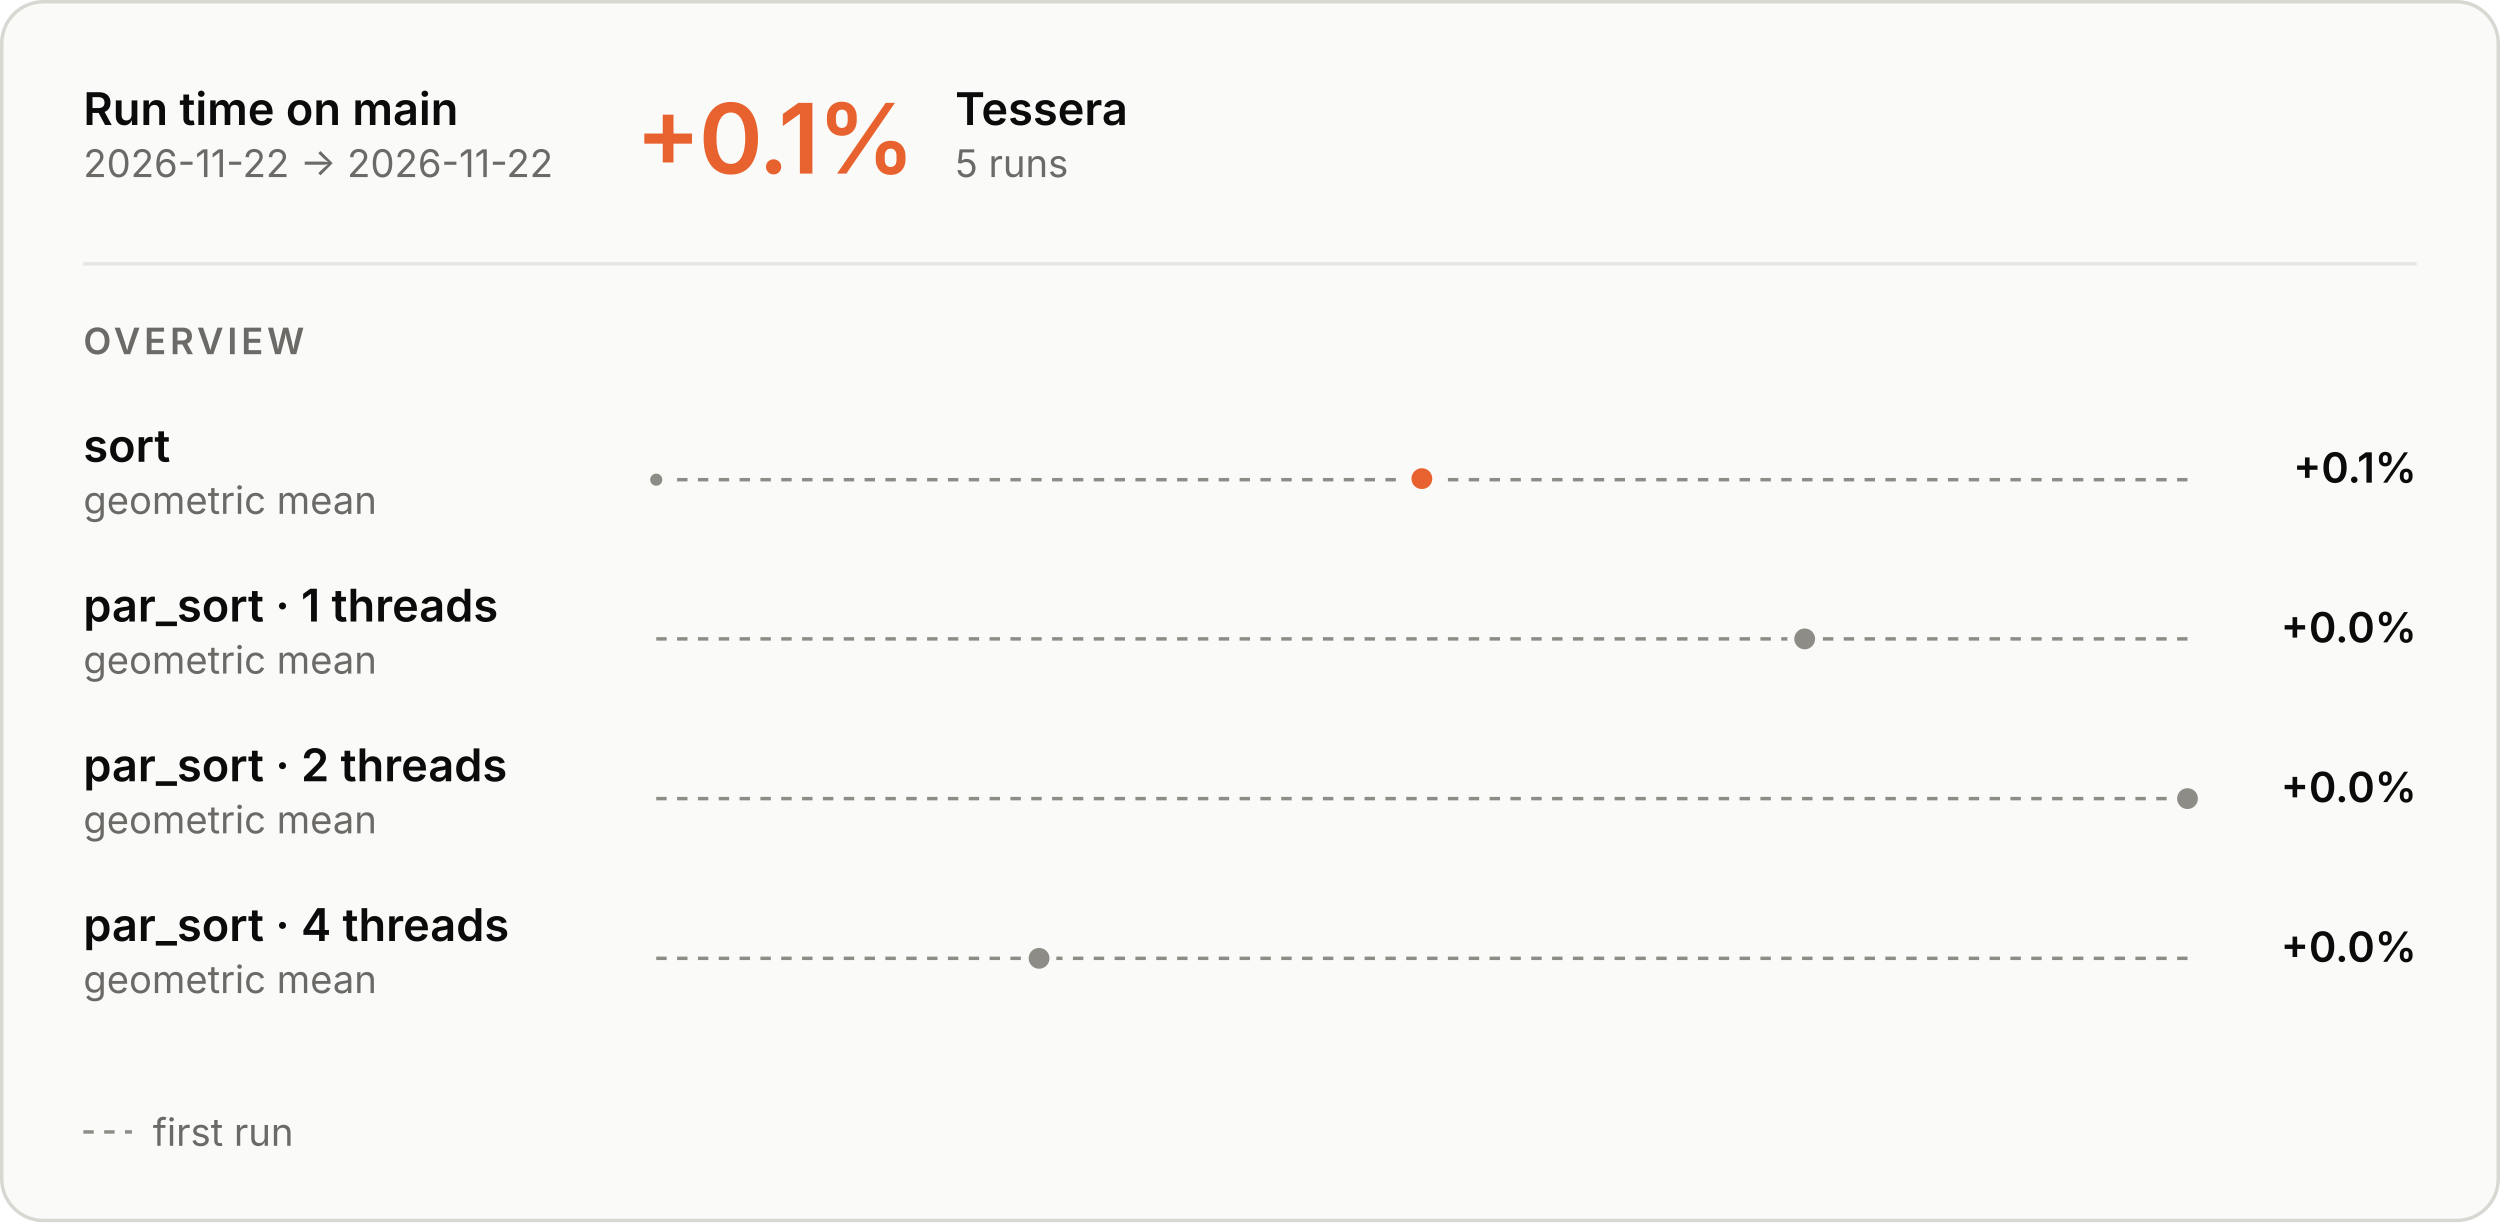
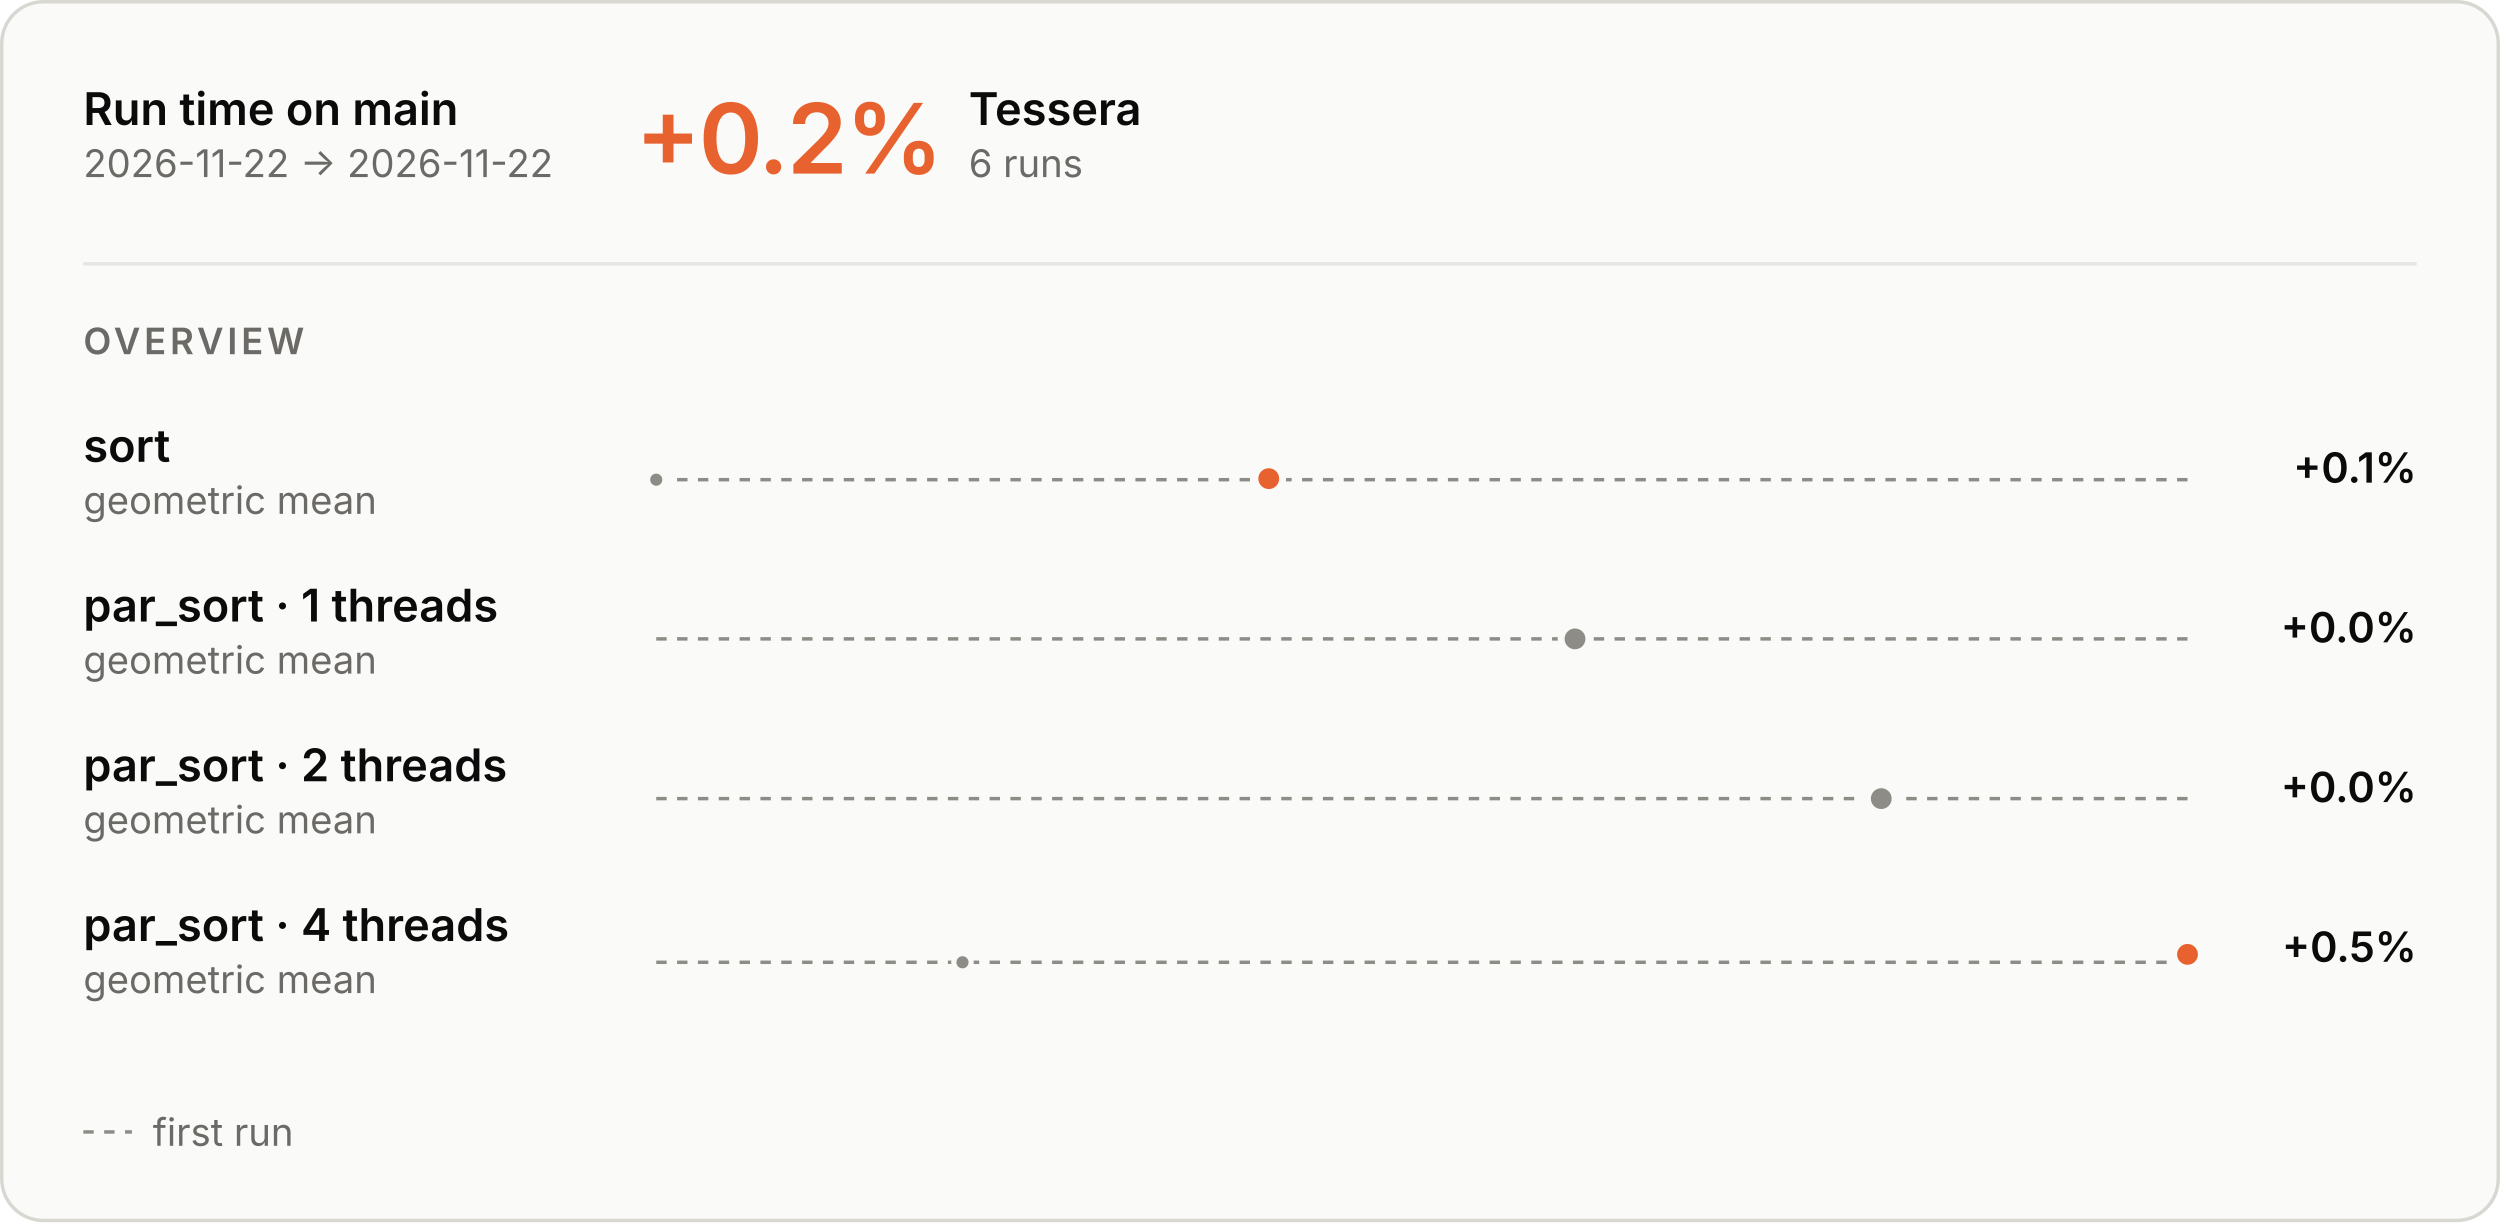
<svg xmlns="http://www.w3.org/2000/svg" aria-describedby="main-overview-description" aria-labelledby="main-overview-title" role="img" style="font-family:Inter, -apple-system, BlinkMacSystemFont, &quot;Segoe UI&quot;, Helvetica, Arial, sans-serif;font-size:13px;background:none" viewBox="0 0 720 352" height="352" width="720" text-anchor="middle" font-size="10" font-family="system-ui, sans-serif" fill="currentColor" class="benchmark-figure">
  <style>:where(.benchmark-figure) {
  --plot-background: white;
  display: block;
  height: auto;
  height: intrinsic;
  max-width: 100%;
}
:where(.benchmark-figure text),
:where(.benchmark-figure tspan) {
  white-space: pre;
}</style>
  <g class="figure-fill-panel figure-stroke-border" stroke="#d8d7d2" fill="#fafaf8" aria-label="rect">
    <rect rx="12" height="351" width="719" y="0.5" x="0.5" />
  </g>
  <style>
    .benchmark-figure { font-feature-settings: "tnum", "cv11"; }
    .benchmark-figure [font-size="10.5"] { letter-spacing: 1.1px; }
    .benchmark-figure [font-size="28"] { font-feature-settings: "pnum"; letter-spacing: -.6px; }
    @media (prefers-color-scheme: dark) { .benchmark-figure .figure-fill-panel { fill: #1e1e1d; }
.benchmark-figure .figure-fill-axis { fill: #6f6e69; }
.benchmark-figure .figure-fill-ink { fill: #e8e7e3; }
.benchmark-figure .figure-fill-muted { fill: #a3a29b; }
.benchmark-figure .figure-stroke-border { stroke: #3a3a37; }
.benchmark-figure .figure-stroke-axis { stroke: #6f6e69; }
.benchmark-figure .figure-stroke-panel { stroke: #1e1e1d; }
.benchmark-figure .figure-stroke-rule { stroke: #30302e; } }
    html:not(.dark) .benchmark-figure .figure-fill-panel { fill: #fafaf8; }
html.dark .benchmark-figure .figure-fill-panel { fill: #1e1e1d; }
html:not(.dark) .benchmark-figure .figure-fill-axis { fill: #8d8c86; }
html.dark .benchmark-figure .figure-fill-axis { fill: #6f6e69; }
html:not(.dark) .benchmark-figure .figure-fill-ink { fill: #0b0b0b; }
html.dark .benchmark-figure .figure-fill-ink { fill: #e8e7e3; }
html:not(.dark) .benchmark-figure .figure-fill-muted { fill: #6b6a66; }
html.dark .benchmark-figure .figure-fill-muted { fill: #a3a29b; }
html:not(.dark) .benchmark-figure .figure-stroke-border { stroke: #d8d7d2; }
html.dark .benchmark-figure .figure-stroke-border { stroke: #3a3a37; }
html:not(.dark) .benchmark-figure .figure-stroke-axis { stroke: #8d8c86; }
html.dark .benchmark-figure .figure-stroke-axis { stroke: #6f6e69; }
html:not(.dark) .benchmark-figure .figure-stroke-panel { stroke: #fafaf8; }
html.dark .benchmark-figure .figure-stroke-panel { stroke: #1e1e1d; }
html:not(.dark) .benchmark-figure .figure-stroke-rule { stroke: #e6e5e0; }
html.dark .benchmark-figure .figure-stroke-rule { stroke: #30302e; }
  </style>
  <g class="figure-stroke-axis" stroke-dasharray="3 3" stroke="#8d8c86" aria-label="rule">
    <line y2="138.151" y1="138.151" x2="630" x1="189" />
  </g>
  <clipPath id="main-overview-clip-0">
    <rect height="14.849" width="441" y="138.151" x="189" />
  </clipPath>
  <g clip-path="url(#main-overview-clip-0)" aria-label="line">
    <g stroke-linecap="round" stroke-linejoin="round" stroke-width="2" stroke="#4a80e6" fill="none">
-       <path d="M189,138.151ZM409.5,137.849Z" />
+       <path d="M189,138.151ZM365.4,137.849Z" />
    </g>
  </g>
  <clipPath id="main-overview-clip-1">
    <rect height="15.151" width="441" y="123" x="189" />
  </clipPath>
  <g clip-path="url(#main-overview-clip-1)" aria-label="line">
    <g stroke-linecap="round" stroke-linejoin="round" stroke-width="2" stroke="#e8622f" fill="none">
-       <path d="M189,138.151ZM409.5,137.849Z" />
+       <path d="M189,138.151ZM365.4,137.849Z" />
    </g>
  </g>
  <g class="figure-fill-axis figure-stroke-panel" stroke-width="1.5" stroke="#fafaf8" fill="#8d8c86" aria-label="dot">
    <circle r="2.5" cy="138.151" cx="189" />
  </g>
  <g class="figure-stroke-panel" stroke-width="2" stroke="#fafaf8" fill="#e8622f" aria-label="dot">
-     <circle r="4" cy="137.849" cx="409.5" />
+     <circle r="4" cy="137.849" cx="365.4" />
  </g>
  <g class="figure-stroke-axis" stroke-dasharray="3 3" stroke="#8d8c86" aria-label="rule">
    <line y2="184" y1="184" x2="630" x1="189" />
  </g>
  <clipPath id="main-overview-clip-2">
    <rect height="30" width="441" y="169" x="189" />
  </clipPath>
  <g clip-path="url(#main-overview-clip-2)" aria-label="line">
    <g class="figure-stroke-axis" stroke-linecap="round" stroke-linejoin="round" stroke-width="2" stroke="#8d8c86" fill="none">
-       <path d="M519.75,184Z" />
+       <path d="M453.6,184Z" />
    </g>
  </g>
  <g class="figure-fill-axis figure-stroke-panel" stroke-width="2" stroke="#fafaf8" fill="#8d8c86" aria-label="dot">
-     <circle r="4" cy="184" cx="519.75" />
+     <circle r="4" cy="184" cx="453.6" />
  </g>
  <g class="figure-stroke-axis" stroke-dasharray="3 3" stroke="#8d8c86" aria-label="rule">
    <line y2="230" y1="230" x2="630" x1="189" />
  </g>
  <clipPath id="main-overview-clip-3">
    <rect height="30" width="441" y="215" x="189" />
  </clipPath>
  <g clip-path="url(#main-overview-clip-3)" aria-label="line">
    <g class="figure-stroke-axis" stroke-linecap="round" stroke-linejoin="round" stroke-width="2" stroke="#8d8c86" fill="none">
-       <path d="M630,230Z" />
+       <path d="M541.8,230Z" />
    </g>
  </g>
  <g class="figure-fill-axis figure-stroke-panel" stroke-width="2" stroke="#fafaf8" fill="#8d8c86" aria-label="dot">
-     <circle r="4" cy="230" cx="630" />
+     <circle r="4" cy="230" cx="541.8" />
  </g>
  <g class="figure-stroke-axis" stroke-dasharray="3 3" stroke="#8d8c86" aria-label="rule">
-     <line y2="276" y1="276" x2="630" x1="189" />
+     <line y2="277.139" y1="277.139" x2="630" x1="189" />
  </g>
  <clipPath id="main-overview-clip-4">
-     <rect height="30" width="441" y="261" x="189" />
+     <rect height="13.861" width="441" y="277.139" x="189" />
  </clipPath>
  <g clip-path="url(#main-overview-clip-4)" aria-label="line">
-     <g class="figure-stroke-axis" stroke-linecap="round" stroke-linejoin="round" stroke-width="2" stroke="#8d8c86" fill="none">
-       <path d="M299.25,276Z" />
+     <g stroke-linecap="round" stroke-linejoin="round" stroke-width="2" stroke="#4a80e6" fill="none">
+       <path d="M277.2,277.139ZM630,274.861Z" />
    </g>
  </g>
-   <g class="figure-fill-axis figure-stroke-panel" stroke-width="2" stroke="#fafaf8" fill="#8d8c86" aria-label="dot">
-     <circle r="4" cy="276" cx="299.25" />
+   <clipPath id="main-overview-clip-5">
+     <rect height="16.139" width="441" y="261" x="189" />
+   </clipPath>
+   <g clip-path="url(#main-overview-clip-5)" aria-label="line">
+     <g stroke-linecap="round" stroke-linejoin="round" stroke-width="2" stroke="#e8622f" fill="none">
+       <path d="M277.2,277.139ZM630,274.861Z" />
+     </g>
+   </g>
+   <g class="figure-fill-axis figure-stroke-panel" stroke-width="1.5" stroke="#fafaf8" fill="#8d8c86" aria-label="dot">
+     <circle r="2.5" cy="277.139" cx="277.2" />
+   </g>
+   <g class="figure-stroke-panel" stroke-width="2" stroke="#fafaf8" fill="#e8622f" aria-label="dot">
+     <circle r="4" cy="274.861" cx="630" />
  </g>
  <g class="figure-fill-ink" font-weight="600" font-size="13" text-anchor="start" fill="#0b0b0b" aria-label="text">
    <text transform="translate(24,36)">Run time on main</text>
  </g>
  <g class="figure-fill-muted" font-weight="400" font-size="11" text-anchor="start" fill="#6b6a66" aria-label="text">
    <text transform="translate(24,51)">2026-11-22 → 2026-11-22</text>
  </g>
  <g class="figure-stroke-rule" stroke="#e6e5e0" aria-label="rule">
    <line y2="76" y1="76" x2="696" x1="24" />
  </g>
  <g font-weight="600" font-size="28" text-anchor="start" fill="#e8622f" aria-label="text">
-     <text transform="translate(183,50)">+0.1%</text>
+     <text transform="translate(183,50)">+0.2%</text>
  </g>
  <g class="figure-fill-ink" font-weight="600" font-size="13" text-anchor="start" fill="#0b0b0b" aria-label="text">
-     <text transform="translate(275.08,36)">Tessera</text>
+     <text transform="translate(279,36)">Tessera</text>
  </g>
  <g class="figure-fill-muted" font-weight="400" font-size="11" text-anchor="start" fill="#6b6a66" aria-label="text">
-     <text transform="translate(275.08,51)">5 runs</text>
+     <text transform="translate(279,51)">6 runs</text>
  </g>
  <g class="figure-fill-muted" font-weight="600" font-size="10.5" text-anchor="start" fill="#6b6a66" aria-label="text">
    <text transform="translate(24,102)">OVERVIEW</text>
  </g>
  <g class="figure-fill-ink" font-weight="600" font-size="13" text-anchor="start" fill="#0b0b0b" aria-label="text">
    <text transform="translate(24,133)">sort</text>
  </g>
  <g class="figure-fill-muted" font-weight="400" font-size="11" text-anchor="start" fill="#6b6a66" aria-label="text">
    <text transform="translate(24,148)">geometric mean</text>
  </g>
  <g class="figure-fill-ink" font-weight="600" font-size="12" text-anchor="end" fill="#0b0b0b" aria-label="text">
    <text transform="translate(696,139)">+0.1%</text>
  </g>
  <g class="figure-fill-ink" font-weight="600" font-size="13" text-anchor="start" fill="#0b0b0b" aria-label="text">
    <text transform="translate(24,179)">par_sort · 1 threads</text>
  </g>
  <g class="figure-fill-muted" font-weight="400" font-size="11" text-anchor="start" fill="#6b6a66" aria-label="text">
    <text transform="translate(24,194)">geometric mean</text>
  </g>
  <g class="figure-fill-ink" font-weight="600" font-size="12" text-anchor="end" fill="#0b0b0b" aria-label="text">
    <text transform="translate(696,185)">+0.0%</text>
  </g>
  <g class="figure-fill-ink" font-weight="600" font-size="13" text-anchor="start" fill="#0b0b0b" aria-label="text">
    <text transform="translate(24,225)">par_sort · 2 threads</text>
  </g>
  <g class="figure-fill-muted" font-weight="400" font-size="11" text-anchor="start" fill="#6b6a66" aria-label="text">
    <text transform="translate(24,240)">geometric mean</text>
  </g>
  <g class="figure-fill-ink" font-weight="600" font-size="12" text-anchor="end" fill="#0b0b0b" aria-label="text">
    <text transform="translate(696,231)">+0.0%</text>
  </g>
  <g class="figure-fill-ink" font-weight="600" font-size="13" text-anchor="start" fill="#0b0b0b" aria-label="text">
    <text transform="translate(24,271)">par_sort · 4 threads</text>
  </g>
  <g class="figure-fill-muted" font-weight="400" font-size="11" text-anchor="start" fill="#6b6a66" aria-label="text">
    <text transform="translate(24,286)">geometric mean</text>
  </g>
  <g class="figure-fill-ink" font-weight="600" font-size="12" text-anchor="end" fill="#0b0b0b" aria-label="text">
-     <text transform="translate(696,277)">+0.0%</text>
+     <text transform="translate(696,277)">+0.5%</text>
  </g>
  <g class="figure-stroke-axis" stroke-dasharray="3 3" stroke="#8d8c86" aria-label="rule">
    <line y2="326" y1="326" x2="38" x1="24" />
  </g>
  <g class="figure-fill-muted" font-weight="400" font-size="11" text-anchor="start" fill="#6b6a66" aria-label="text">
    <text transform="translate(44,330)">first run</text>
  </g>
</svg>
